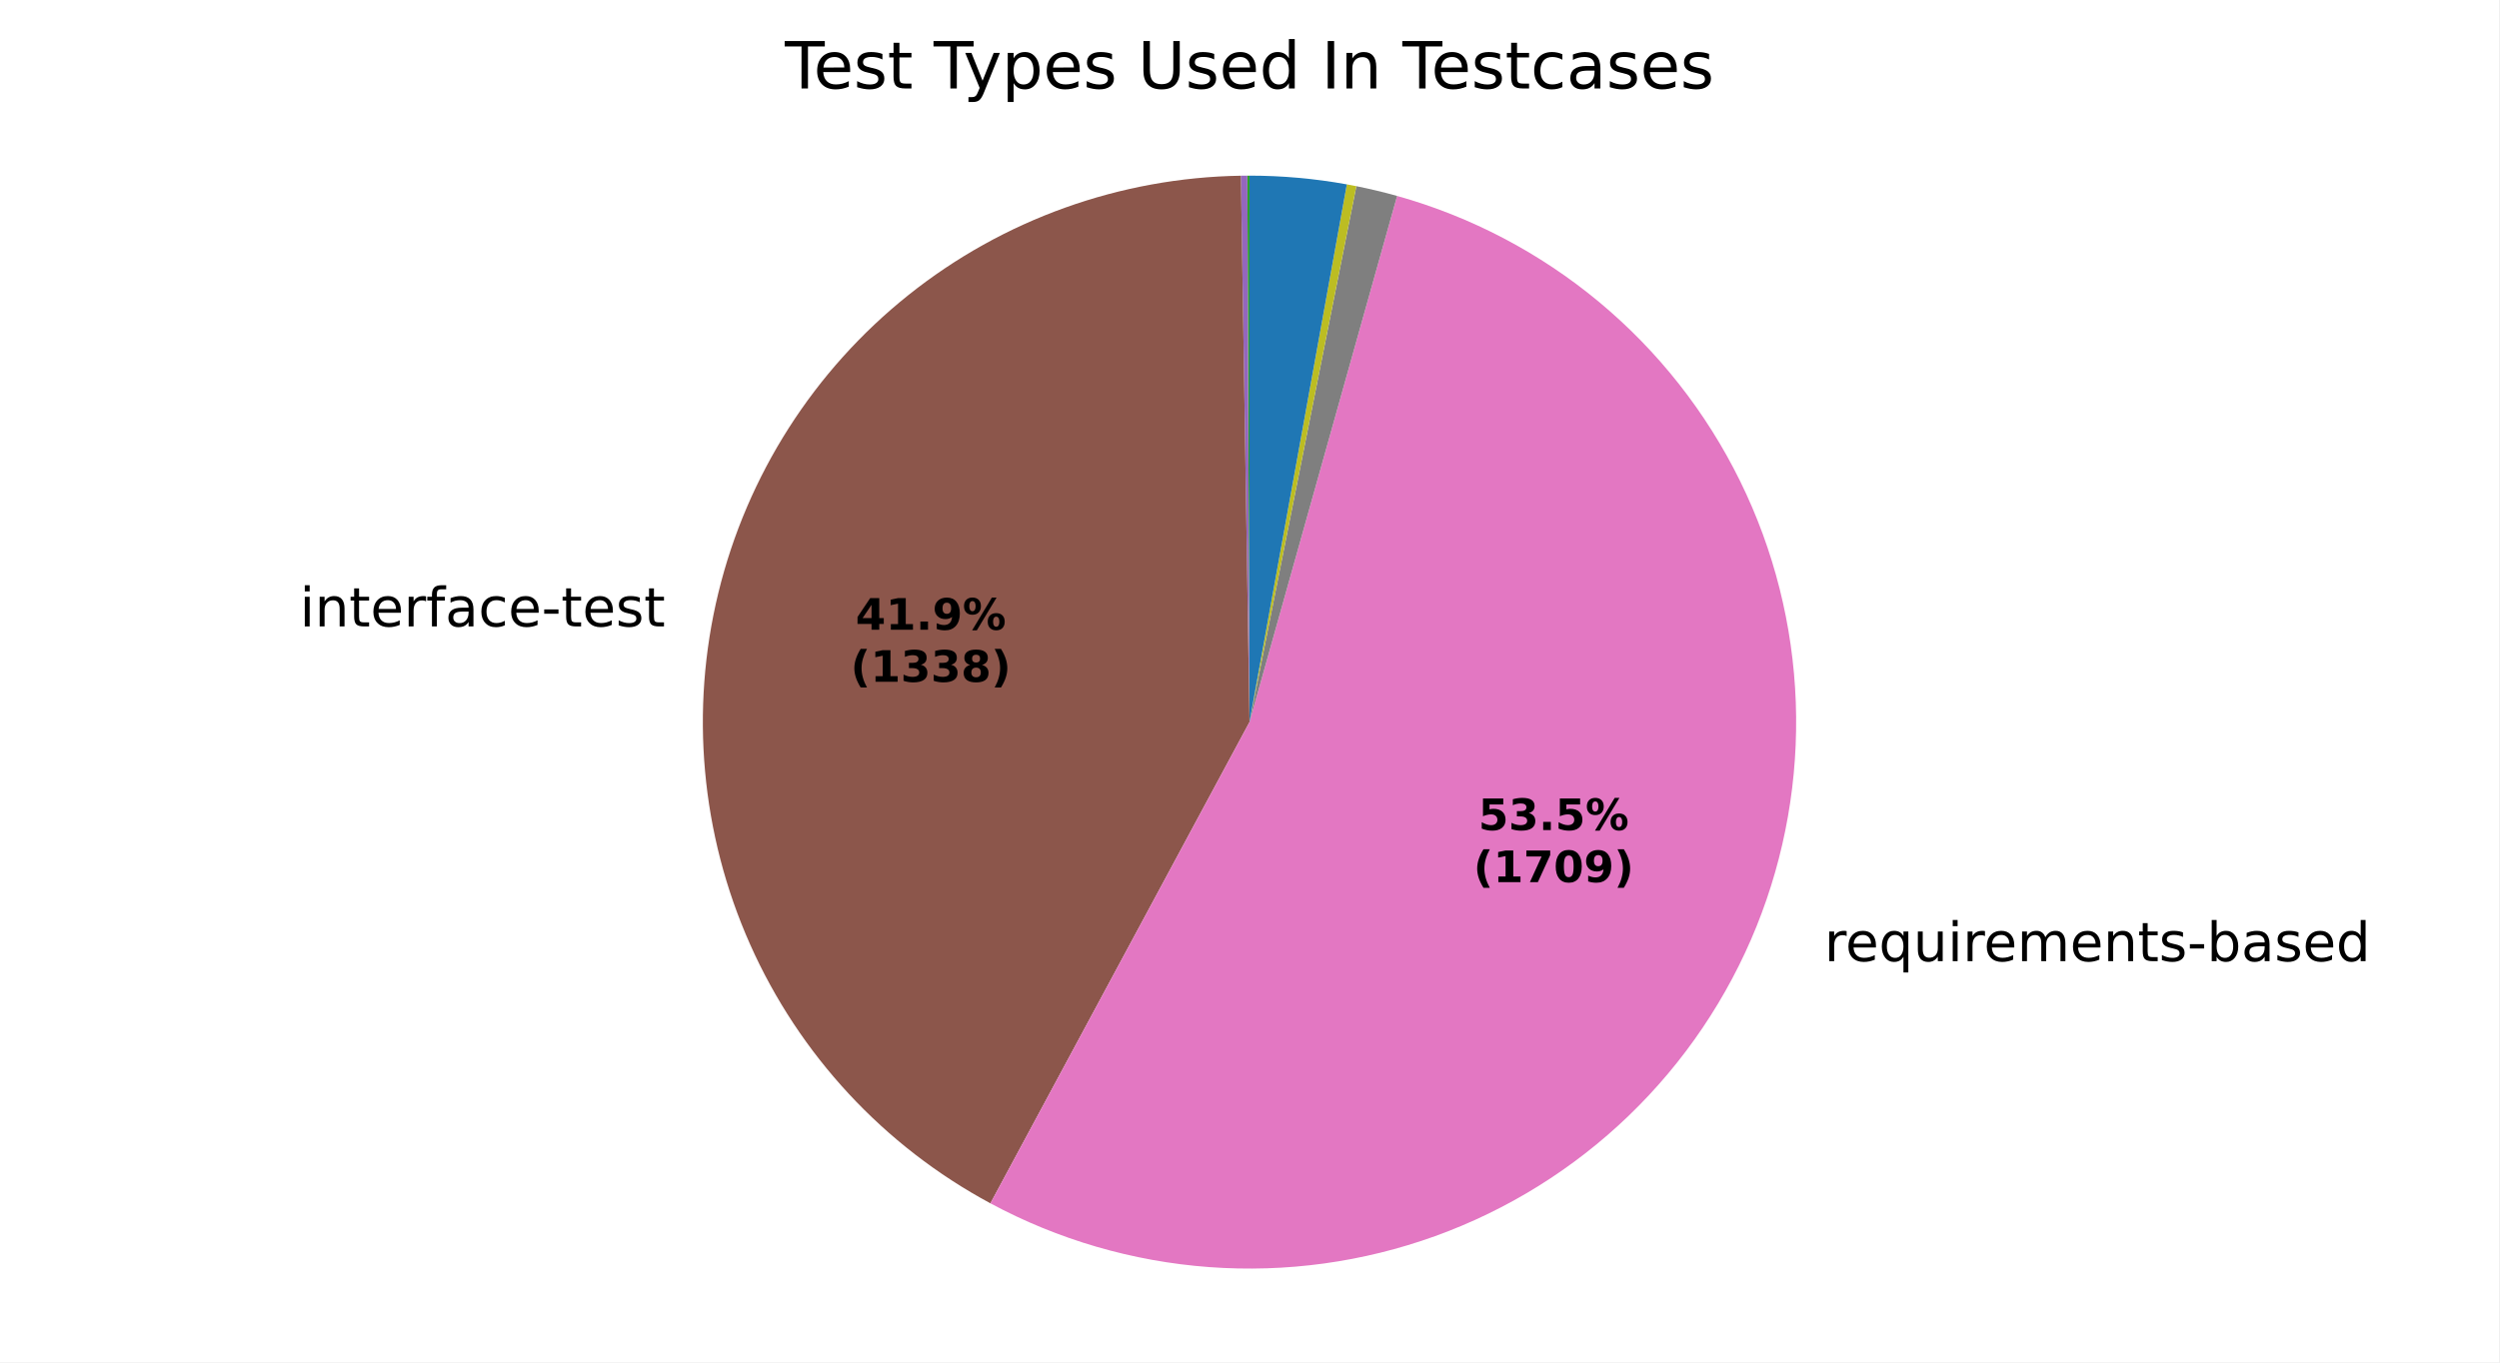
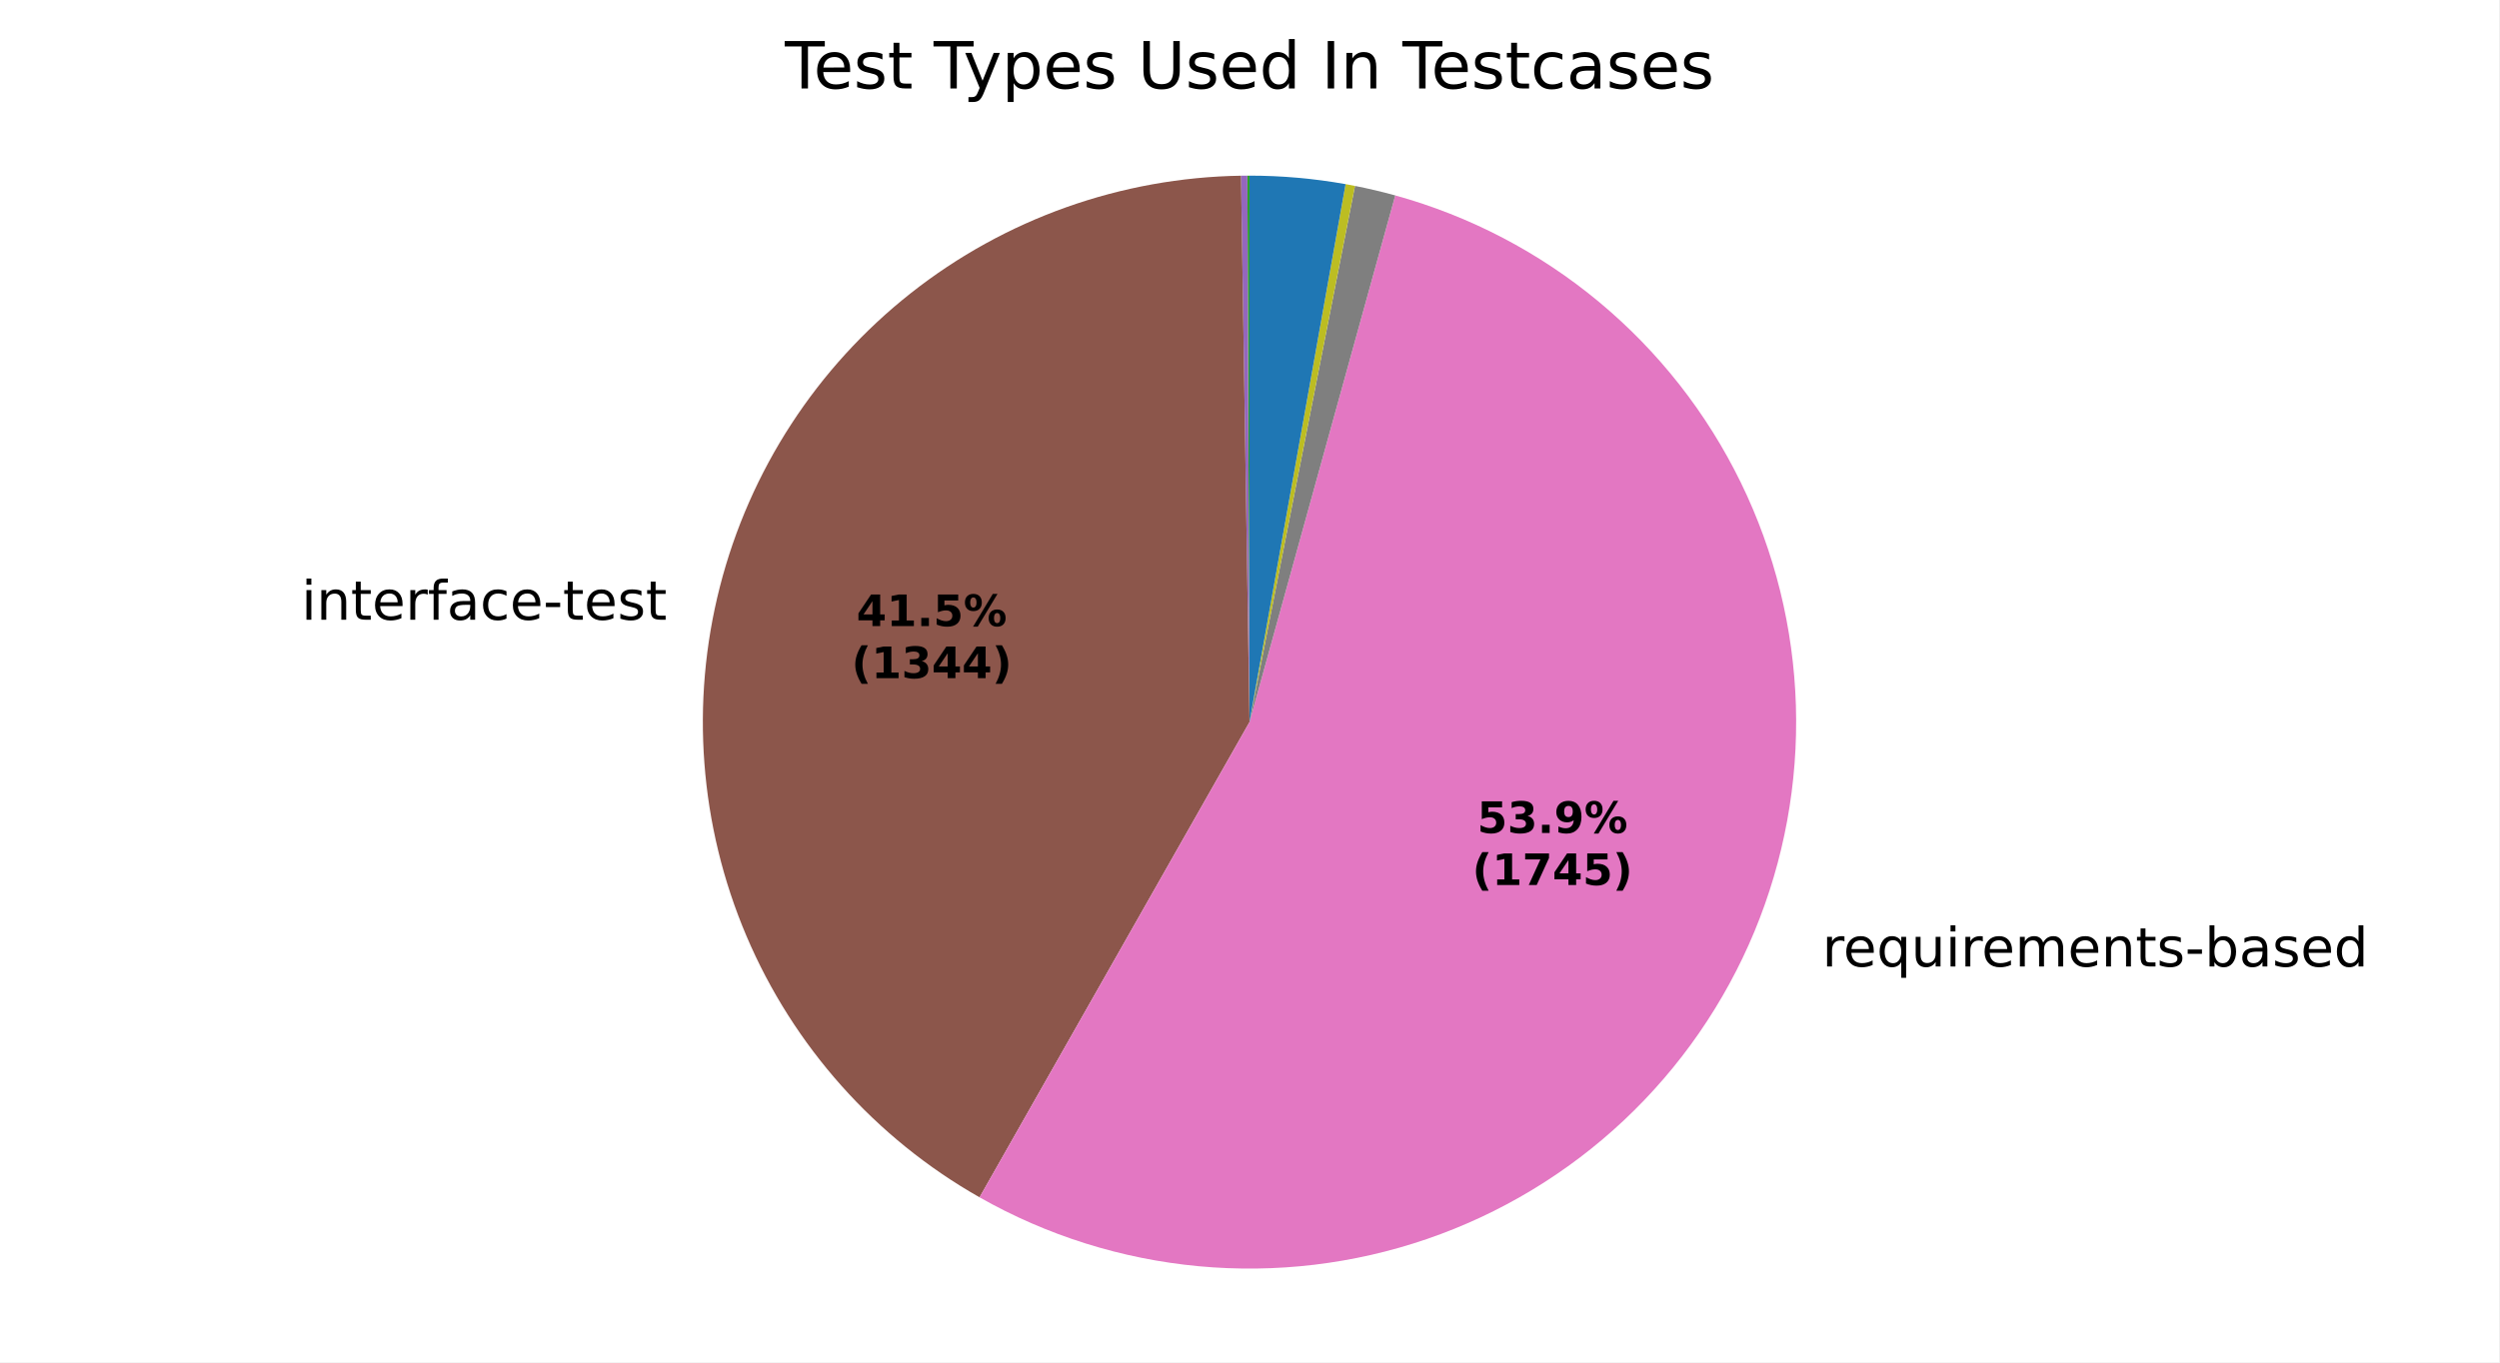
<svg xmlns="http://www.w3.org/2000/svg" xmlns:xlink="http://www.w3.org/1999/xlink" width="460.8pt" height="251.278pt" viewBox="0 0 460.8 251.278" version="1.1">
  <defs>
    <style type="text/css">*{stroke-linejoin: round; stroke-linecap: butt}</style>
  </defs>
  <g id="figure_1">
    <g id="patch_1">
      <path d="M 0 251.278  L 460.8 251.278  L 460.8 0  L 0 0  z " style="fill: #ffffff" />
    </g>
    <g id="axes_1">
      <g id="patch_2">
        <path d="M 230.4 32.398  C 230.4 32.398 230.4 32.398 230.4 32.398  L 230.4 133.198  z " style="fill: #1f77b4" />
      </g>
      <g id="patch_3">
        <path d="M 230.4 32.398  C 230.4 32.398 230.4 32.398 230.4 32.398  L 230.4 133.198  z " style="fill: #ff7f0e" />
      </g>
      <g id="patch_4">
-         <path d="M 230.4 32.398  C 230.334 32.398 230.267 32.398 230.201 32.398  C 230.135 32.398 230.069 32.399 230.003 32.399  L 230.4 133.198  z " style="fill: #2ca02c" />
+         <path d="M 230.4 32.398  C 230.334 32.398 230.269 32.398 230.204 32.398  C 230.139 32.398 230.073 32.399 230.008 32.399  L 230.4 133.198  z " style="fill: #2ca02c" />
      </g>
      <g id="patch_5">
-         <path d="M 230.003 32.399  C 230.003 32.399 230.003 32.399 230.003 32.399  L 230.4 133.198  z " style="fill: #d62728" />
+         <path d="M 230.008 32.399  C 230.008 32.399 230.008 32.399 230.008 32.399  L 230.4 133.198  z " style="fill: #d62728" />
      </g>
      <g id="patch_6">
-         <path d="M 230.003 32.399  C 229.805 32.4 229.606 32.401 229.408 32.403  C 229.21 32.405 229.012 32.407 228.813 32.411  L 230.4 133.198  z " style="fill: #9467bd" />
+         <path d="M 230.008 32.399  C 229.812 32.4 229.617 32.401 229.421 32.403  C 229.225 32.405 229.03 32.407 228.834 32.41  L 230.4 133.198  z " style="fill: #9467bd" />
      </g>
      <g id="patch_7">
-         <path d="M 228.813 32.411  C 206.509 32.762 184.94 40.507 167.508 54.425  C 150.075 68.343 137.746 87.661 132.465 109.334  C 127.184 131.007 129.244 153.832 138.32 174.209  C 147.395 194.587 162.984 211.386 182.626 221.958  L 230.4 133.198  z " style="fill: #8c564b" />
+         <path d="M 228.834 32.41  C 206.724 32.754 185.329 40.364 167.968 54.059  C 150.607 67.755 138.226 86.791 132.745 108.214  C 127.264 129.637 128.982 152.279 137.632 172.63  C 146.283 192.981 161.394 209.93 180.622 220.85  L 230.4 133.198  z " style="fill: #8c564b" />
      </g>
      <g id="patch_8">
-         <path d="M 182.626 221.958  C 195.105 228.675 208.862 232.685 222.995 233.726  C 237.129 234.767 251.324 232.816 264.653 228  C 277.981 223.184 290.145 215.611 300.349 205.777  C 310.553 195.942 318.57 184.066 323.874 170.924  C 329.178 157.782 331.651 143.668 331.132 129.506  C 330.613 115.343 327.113 101.449 320.861 88.73  C 314.609 76.012 305.745 64.754 294.848 55.693  C 283.951 46.632 271.265 39.97 257.62 36.143  L 230.4 133.198  z " style="fill: #e377c2" />
+         <path d="M 180.622 220.85  C 193.043 227.904 206.821 232.237 221.043 233.563  C 235.265 234.889 249.607 233.177 263.117 228.541  C 276.627 223.905 288.999 216.45 299.41 206.671  C 309.821 196.892 318.036 185.011 323.508 171.818  C 328.98 158.624 331.586 144.417 331.153 130.141  C 330.72 115.864 327.257 101.841 320.995 89.003  C 314.732 76.166 305.812 64.805 294.827 55.676  C 283.843 46.547 271.042 39.855 257.275 36.047  L 230.4 133.198  z " style="fill: #e377c2" />
      </g>
      <g id="patch_9">
-         <path d="M 257.62 36.143  C 256.379 35.795 255.131 35.471 253.878 35.171  C 252.624 34.87 251.365 34.594 250.101 34.342  L 230.4 133.198  z " style="fill: #7f7f7f" />
+         <path d="M 257.275 36.047  C 256.049 35.708 254.817 35.392 253.579 35.099  C 252.341 34.807 251.097 34.538 249.849 34.292  L 230.4 133.198  z " style="fill: #7f7f7f" />
      </g>
      <g id="patch_10">
-         <path d="M 250.101 34.342  C 249.809 34.284 249.518 34.227 249.225 34.172  C 248.933 34.116 248.641 34.062 248.348 34.009  L 230.4 133.198  z " style="fill: #bcbd22" />
+         <path d="M 249.849 34.292  C 249.561 34.236 249.272 34.18 248.984 34.126  C 248.695 34.072 248.406 34.019 248.117 33.967  L 230.4 133.198  z " style="fill: #bcbd22" />
      </g>
      <g id="patch_11">
-         <path d="M 248.348 34.009  C 248.348 34.009 248.348 34.009 248.348 34.009  L 230.4 133.198  z " style="fill: #17becf" />
+         <path d="M 248.117 33.967  C 248.117 33.967 248.117 33.967 248.117 33.967  L 230.4 133.198  z " style="fill: #17becf" />
      </g>
      <g id="patch_12">
-         <path d="M 248.348 34.009  C 245.388 33.473 242.406 33.071 239.41 32.802  C 236.414 32.533 233.408 32.398 230.4 32.398  L 230.4 133.198  z " style="fill: #1f77b4" />
+         <path d="M 248.117 33.967  C 245.195 33.446 242.251 33.053 239.293 32.791  C 236.336 32.529 233.368 32.398 230.4 32.398  L 230.4 133.198  z " style="fill: #1f77b4" />
      </g>
      <g id="patch_13">
        <path d="M 230.4 32.398  C 230.4 32.398 230.4 32.398 230.4 32.398  L 230.4 133.198  z " style="fill: #ff7f0e" />
      </g>
      <g id="patch_14">
        <path d="M 230.4 32.398  C 230.4 32.398 230.4 32.398 230.4 32.398  L 230.4 133.198  z " style="fill: #2ca02c" />
      </g>
      <g id="matplotlib.axis_1" />
      <g id="matplotlib.axis_2" />
      <g id="text_1">
-         <g transform="translate(122.6717 103.5443) scale(0.1 -0.1)" />
-         <g transform="translate(55.26074 115.547) scale(0.1 -0.1)">
+         <g transform="translate(122.9796 102.3114) scale(0.1 -0.1)" />
+         <g transform="translate(55.56862 114.3142) scale(0.1 -0.1)">
          <defs>
            <path id="DejaVuSans-4c" d="M 603 3500  L 1178 3500  L 1178 0  L 603 0  L 603 3500  z M 603 4863  L 1178 4863  L 1178 4134  L 603 4134  L 603 4863  z " transform="scale(0.015625)" />
            <path id="DejaVuSans-51" d="M 3513 2113  L 3513 0  L 2938 0  L 2938 2094  Q 2938 2591 2744 2837  Q 2550 3084 2163 3084  Q 1697 3084 1428 2787  Q 1159 2491 1159 1978  L 1159 0  L 581 0  L 581 3500  L 1159 3500  L 1159 2956  Q 1366 3272 1645 3428  Q 1925 3584 2291 3584  Q 2894 3584 3203 3211  Q 3513 2838 3513 2113  z " transform="scale(0.015625)" />
            <path id="DejaVuSans-57" d="M 1172 4494  L 1172 3500  L 2356 3500  L 2356 3053  L 1172 3053  L 1172 1153  Q 1172 725 1289 603  Q 1406 481 1766 481  L 2356 481  L 2356 0  L 1766 0  Q 1100 0 847 248  Q 594 497 594 1153  L 594 3053  L 172 3053  L 172 3500  L 594 3500  L 594 4494  L 1172 4494  z " transform="scale(0.015625)" />
            <path id="DejaVuSans-48" d="M 3597 1894  L 3597 1613  L 953 1613  Q 991 1019 1311 708  Q 1631 397 2203 397  Q 2534 397 2845 478  Q 3156 559 3463 722  L 3463 178  Q 3153 47 2828 -22  Q 2503 -91 2169 -91  Q 1331 -91 842 396  Q 353 884 353 1716  Q 353 2575 817 3079  Q 1281 3584 2069 3584  Q 2775 3584 3186 3129  Q 3597 2675 3597 1894  z M 3022 2063  Q 3016 2534 2758 2815  Q 2500 3097 2075 3097  Q 1594 3097 1305 2825  Q 1016 2553 972 2059  L 3022 2063  z " transform="scale(0.015625)" />
            <path id="DejaVuSans-55" d="M 2631 2963  Q 2534 3019 2420 3045  Q 2306 3072 2169 3072  Q 1681 3072 1420 2755  Q 1159 2438 1159 1844  L 1159 0  L 581 0  L 581 3500  L 1159 3500  L 1159 2956  Q 1341 3275 1631 3429  Q 1922 3584 2338 3584  Q 2397 3584 2469 3576  Q 2541 3569 2628 3553  L 2631 2963  z " transform="scale(0.015625)" />
            <path id="DejaVuSans-49" d="M 2375 4863  L 2375 4384  L 1825 4384  Q 1516 4384 1395 4259  Q 1275 4134 1275 3809  L 1275 3500  L 2222 3500  L 2222 3053  L 1275 3053  L 1275 0  L 697 0  L 697 3053  L 147 3053  L 147 3500  L 697 3500  L 697 3744  Q 697 4328 969 4595  Q 1241 4863 1831 4863  L 2375 4863  z " transform="scale(0.015625)" />
            <path id="DejaVuSans-44" d="M 2194 1759  Q 1497 1759 1228 1600  Q 959 1441 959 1056  Q 959 750 1161 570  Q 1363 391 1709 391  Q 2188 391 2477 730  Q 2766 1069 2766 1631  L 2766 1759  L 2194 1759  z M 3341 1997  L 3341 0  L 2766 0  L 2766 531  Q 2569 213 2275 61  Q 1981 -91 1556 -91  Q 1019 -91 701 211  Q 384 513 384 1019  Q 384 1609 779 1909  Q 1175 2209 1959 2209  L 2766 2209  L 2766 2266  Q 2766 2663 2505 2880  Q 2244 3097 1772 3097  Q 1472 3097 1187 3025  Q 903 2953 641 2809  L 641 3341  Q 956 3463 1253 3523  Q 1550 3584 1831 3584  Q 2591 3584 2966 3190  Q 3341 2797 3341 1997  z " transform="scale(0.015625)" />
            <path id="DejaVuSans-46" d="M 3122 3366  L 3122 2828  Q 2878 2963 2633 3030  Q 2388 3097 2138 3097  Q 1578 3097 1268 2742  Q 959 2388 959 1747  Q 959 1106 1268 751  Q 1578 397 2138 397  Q 2388 397 2633 464  Q 2878 531 3122 666  L 3122 134  Q 2881 22 2623 -34  Q 2366 -91 2075 -91  Q 1284 -91 818 406  Q 353 903 353 1747  Q 353 2603 823 3093  Q 1294 3584 2113 3584  Q 2378 3584 2631 3529  Q 2884 3475 3122 3366  z " transform="scale(0.015625)" />
            <path id="DejaVuSans-10" d="M 313 2009  L 1997 2009  L 1997 1497  L 313 1497  L 313 2009  z " transform="scale(0.015625)" />
            <path id="DejaVuSans-56" d="M 2834 3397  L 2834 2853  Q 2591 2978 2328 3040  Q 2066 3103 1784 3103  Q 1356 3103 1142 2972  Q 928 2841 928 2578  Q 928 2378 1081 2264  Q 1234 2150 1697 2047  L 1894 2003  Q 2506 1872 2764 1633  Q 3022 1394 3022 966  Q 3022 478 2636 193  Q 2250 -91 1575 -91  Q 1294 -91 989 -36  Q 684 19 347 128  L 347 722  Q 666 556 975 473  Q 1284 391 1588 391  Q 1994 391 2212 530  Q 2431 669 2431 922  Q 2431 1156 2273 1281  Q 2116 1406 1581 1522  L 1381 1569  Q 847 1681 609 1914  Q 372 2147 372 2553  Q 372 3047 722 3315  Q 1072 3584 1716 3584  Q 2034 3584 2315 3537  Q 2597 3491 2834 3397  z " transform="scale(0.015625)" />
          </defs>
          <use xlink:href="#DejaVuSans-4c" />
          <use xlink:href="#DejaVuSans-51" transform="translate(27.78125 0)" />
          <use xlink:href="#DejaVuSans-57" transform="translate(91.15625 0)" />
          <use xlink:href="#DejaVuSans-48" transform="translate(130.3594 0)" />
          <use xlink:href="#DejaVuSans-55" transform="translate(191.8906 0)" />
          <use xlink:href="#DejaVuSans-49" transform="translate(233 0)" />
          <use xlink:href="#DejaVuSans-44" transform="translate(268.2031 0)" />
          <use xlink:href="#DejaVuSans-46" transform="translate(329.4844 0)" />
          <use xlink:href="#DejaVuSans-48" transform="translate(384.4688 0)" />
          <use xlink:href="#DejaVuSans-10" transform="translate(446 0)" />
          <use xlink:href="#DejaVuSans-57" transform="translate(482.0781 0)" />
          <use xlink:href="#DejaVuSans-48" transform="translate(521.2812 0)" />
          <use xlink:href="#DejaVuSans-56" transform="translate(582.8125 0)" />
          <use xlink:href="#DejaVuSans-57" transform="translate(634.9062 0)" />
        </g>
      </g>
      <g id="text_2">
-         <g transform="translate(333.2212 177.2944) scale(0.1 -0.1)">
+         <g transform="translate(332.8188 178.2778) scale(0.1 -0.1)">
          <defs>
            <path id="DejaVuSans-3" transform="scale(0.015625)" />
            <path id="DejaVuSans-54" d="M 947 1747  Q 947 1113 1208 752  Q 1469 391 1925 391  Q 2381 391 2643 752  Q 2906 1113 2906 1747  Q 2906 2381 2643 2742  Q 2381 3103 1925 3103  Q 1469 3103 1208 2742  Q 947 2381 947 1747  z M 2906 525  Q 2725 213 2448 61  Q 2172 -91 1784 -91  Q 1150 -91 751 415  Q 353 922 353 1747  Q 353 2572 751 3078  Q 1150 3584 1784 3584  Q 2172 3584 2448 3432  Q 2725 3281 2906 2969  L 2906 3500  L 3481 3500  L 3481 -1331  L 2906 -1331  L 2906 525  z " transform="scale(0.015625)" />
            <path id="DejaVuSans-58" d="M 544 1381  L 544 3500  L 1119 3500  L 1119 1403  Q 1119 906 1312 657  Q 1506 409 1894 409  Q 2359 409 2629 706  Q 2900 1003 2900 1516  L 2900 3500  L 3475 3500  L 3475 0  L 2900 0  L 2900 538  Q 2691 219 2414 64  Q 2138 -91 1772 -91  Q 1169 -91 856 284  Q 544 659 544 1381  z M 1991 3584  L 1991 3584  z " transform="scale(0.015625)" />
            <path id="DejaVuSans-50" d="M 3328 2828  Q 3544 3216 3844 3400  Q 4144 3584 4550 3584  Q 5097 3584 5394 3201  Q 5691 2819 5691 2113  L 5691 0  L 5113 0  L 5113 2094  Q 5113 2597 4934 2840  Q 4756 3084 4391 3084  Q 3944 3084 3684 2787  Q 3425 2491 3425 1978  L 3425 0  L 2847 0  L 2847 2094  Q 2847 2600 2669 2842  Q 2491 3084 2119 3084  Q 1678 3084 1418 2786  Q 1159 2488 1159 1978  L 1159 0  L 581 0  L 581 3500  L 1159 3500  L 1159 2956  Q 1356 3278 1631 3431  Q 1906 3584 2284 3584  Q 2666 3584 2933 3390  Q 3200 3197 3328 2828  z " transform="scale(0.015625)" />
            <path id="DejaVuSans-45" d="M 3116 1747  Q 3116 2381 2855 2742  Q 2594 3103 2138 3103  Q 1681 3103 1420 2742  Q 1159 2381 1159 1747  Q 1159 1113 1420 752  Q 1681 391 2138 391  Q 2594 391 2855 752  Q 3116 1113 3116 1747  z M 1159 2969  Q 1341 3281 1617 3432  Q 1894 3584 2278 3584  Q 2916 3584 3314 3078  Q 3713 2572 3713 1747  Q 3713 922 3314 415  Q 2916 -91 2278 -91  Q 1894 -91 1617 61  Q 1341 213 1159 525  L 1159 0  L 581 0  L 581 4863  L 1159 4863  L 1159 2969  z " transform="scale(0.015625)" />
            <path id="DejaVuSans-47" d="M 2906 2969  L 2906 4863  L 3481 4863  L 3481 0  L 2906 0  L 2906 525  Q 2725 213 2448 61  Q 2172 -91 1784 -91  Q 1150 -91 751 415  Q 353 922 353 1747  Q 353 2572 751 3078  Q 1150 3584 1784 3584  Q 2172 3584 2448 3432  Q 2725 3281 2906 2969  z M 947 1747  Q 947 1113 1208 752  Q 1469 391 1925 391  Q 2381 391 2643 752  Q 2906 1113 2906 1747  Q 2906 2381 2643 2742  Q 2381 3103 1925 3103  Q 1469 3103 1208 2742  Q 947 2381 947 1747  z " transform="scale(0.015625)" />
          </defs>
          <use xlink:href="#DejaVuSans-3" />
          <use xlink:href="#DejaVuSans-55" transform="translate(31.78125 0)" />
          <use xlink:href="#DejaVuSans-48" transform="translate(70.6875 0)" />
          <use xlink:href="#DejaVuSans-54" transform="translate(132.2188 0)" />
          <use xlink:href="#DejaVuSans-58" transform="translate(195.7031 0)" />
          <use xlink:href="#DejaVuSans-4c" transform="translate(259.0781 0)" />
          <use xlink:href="#DejaVuSans-55" transform="translate(286.8594 0)" />
          <use xlink:href="#DejaVuSans-48" transform="translate(325.7656 0)" />
          <use xlink:href="#DejaVuSans-50" transform="translate(387.2969 0)" />
          <use xlink:href="#DejaVuSans-48" transform="translate(484.7031 0)" />
          <use xlink:href="#DejaVuSans-51" transform="translate(546.2344 0)" />
          <use xlink:href="#DejaVuSans-57" transform="translate(609.6094 0)" />
          <use xlink:href="#DejaVuSans-56" transform="translate(648.8125 0)" />
          <use xlink:href="#DejaVuSans-10" transform="translate(700.9062 0)" />
          <use xlink:href="#DejaVuSans-45" transform="translate(736.9844 0)" />
          <use xlink:href="#DejaVuSans-44" transform="translate(800.4688 0)" />
          <use xlink:href="#DejaVuSans-56" transform="translate(861.75 0)" />
          <use xlink:href="#DejaVuSans-48" transform="translate(913.8438 0)" />
          <use xlink:href="#DejaVuSans-47" transform="translate(975.375 0)" />
        </g>
      </g>
      <g id="text_3">
-         <g transform="translate(157.762 116.1572) scale(0.08 -0.08)">
+         <g transform="translate(157.93 115.4848) scale(0.08 -0.08)">
          <defs>
            <path id="DejaVuSans-Bold-17" d="M 2356 3675  L 1038 1722  L 2356 1722  L 2356 3675  z M 2156 4666  L 3494 4666  L 3494 1722  L 4159 1722  L 4159 850  L 3494 850  L 3494 0  L 2356 0  L 2356 850  L 288 850  L 288 1881  L 2156 4666  z " transform="scale(0.015625)" />
            <path id="DejaVuSans-Bold-14" d="M 750 831  L 1813 831  L 1813 3847  L 722 3622  L 722 4441  L 1806 4666  L 2950 4666  L 2950 831  L 4013 831  L 4013 0  L 750 0  L 750 831  z " transform="scale(0.015625)" />
            <path id="DejaVuSans-Bold-11" d="M 653 1209  L 1778 1209  L 1778 0  L 653 0  L 653 1209  z " transform="scale(0.015625)" />
-             <path id="DejaVuSans-Bold-1c" d="M 641 103  L 641 966  Q 928 831 1190 764  Q 1453 697 1709 697  Q 2247 697 2547 995  Q 2847 1294 2900 1881  Q 2688 1725 2447 1647  Q 2206 1569 1925 1569  Q 1209 1569 770 1986  Q 331 2403 331 3084  Q 331 3838 820 4291  Q 1309 4744 2131 4744  Q 3044 4744 3544 4128  Q 4044 3513 4044 2388  Q 4044 1231 3459 570  Q 2875 -91 1856 -91  Q 1528 -91 1228 -42  Q 928 6 641 103  z M 2125 2350  Q 2441 2350 2600 2554  Q 2759 2759 2759 3169  Q 2759 3575 2600 3781  Q 2441 3988 2125 3988  Q 1809 3988 1650 3781  Q 1491 3575 1491 3169  Q 1491 2759 1650 2554  Q 1809 2350 2125 2350  z " transform="scale(0.015625)" />
+             <path id="DejaVuSans-Bold-18" d="M 678 4666  L 3669 4666  L 3669 3781  L 1638 3781  L 1638 3059  Q 1775 3097 1914 3117  Q 2053 3138 2203 3138  Q 3056 3138 3531 2711  Q 4006 2284 4006 1522  Q 4006 766 3489 337  Q 2972 -91 2053 -91  Q 1656 -91 1267 -14  Q 878 63 494 219  L 494 1166  Q 875 947 1217 837  Q 1559 728 1863 728  Q 2300 728 2551 942  Q 2803 1156 2803 1522  Q 2803 1891 2551 2103  Q 2300 2316 1863 2316  Q 1603 2316 1309 2248  Q 1016 2181 678 2041  L 678 4666  z " transform="scale(0.015625)" />
            <path id="DejaVuSans-Bold-8" d="M 4959 1925  Q 4738 1925 4616 1733  Q 4494 1541 4494 1184  Q 4494 825 4614 633  Q 4734 441 4959 441  Q 5184 441 5303 633  Q 5422 825 5422 1184  Q 5422 1541 5301 1733  Q 5181 1925 4959 1925  z M 4959 2450  Q 5541 2450 5875 2112  Q 6209 1775 6209 1184  Q 6209 594 5875 251  Q 5541 -91 4959 -91  Q 4378 -91 4042 251  Q 3706 594 3706 1184  Q 3706 1772 4042 2111  Q 4378 2450 4959 2450  z M 2094 -91  L 1403 -91  L 4319 4750  L 5013 4750  L 2094 -91  z M 1453 4750  Q 2034 4750 2367 4411  Q 2700 4072 2700 3481  Q 2700 2891 2367 2550  Q 2034 2209 1453 2209  Q 872 2209 539 2550  Q 206 2891 206 3481  Q 206 4072 539 4411  Q 872 4750 1453 4750  z M 1453 4225  Q 1228 4225 1106 4031  Q 984 3838 984 3481  Q 984 3122 1106 2926  Q 1228 2731 1453 2731  Q 1678 2731 1798 2926  Q 1919 3122 1919 3481  Q 1919 3838 1797 4031  Q 1675 4225 1453 4225  z " transform="scale(0.015625)" />
          </defs>
          <use xlink:href="#DejaVuSans-Bold-17" />
          <use xlink:href="#DejaVuSans-Bold-14" transform="translate(69.57812 0)" />
          <use xlink:href="#DejaVuSans-Bold-11" transform="translate(139.1562 0)" />
-           <use xlink:href="#DejaVuSans-Bold-1c" transform="translate(177.1406 0)" />
+           <use xlink:href="#DejaVuSans-Bold-18" transform="translate(177.1406 0)" />
          <use xlink:href="#DejaVuSans-Bold-8" transform="translate(246.7188 0)" />
        </g>
-         <g transform="translate(156.8502 125.7588) scale(0.08 -0.08)">
+         <g transform="translate(157.0181 125.0863) scale(0.08 -0.08)">
          <defs>
            <path id="DejaVuSans-Bold-b" d="M 2413 -844  L 1484 -844  Q 1006 -72 778 623  Q 550 1319 550 2003  Q 550 2688 779 3389  Q 1009 4091 1484 4856  L 2413 4856  Q 2013 4116 1813 3408  Q 1613 2700 1613 2009  Q 1613 1319 1811 609  Q 2009 -100 2413 -844  z " transform="scale(0.015625)" />
            <path id="DejaVuSans-Bold-16" d="M 2981 2516  Q 3453 2394 3698 2092  Q 3944 1791 3944 1325  Q 3944 631 3412 270  Q 2881 -91 1863 -91  Q 1503 -91 1142 -33  Q 781 25 428 141  L 428 1069  Q 766 900 1098 814  Q 1431 728 1753 728  Q 2231 728 2486 893  Q 2741 1059 2741 1369  Q 2741 1688 2480 1852  Q 2219 2016 1709 2016  L 1228 2016  L 1228 2791  L 1734 2791  Q 2188 2791 2409 2933  Q 2631 3075 2631 3366  Q 2631 3634 2415 3781  Q 2200 3928 1806 3928  Q 1516 3928 1219 3862  Q 922 3797 628 3669  L 628 4550  Q 984 4650 1334 4700  Q 1684 4750 2022 4750  Q 2931 4750 3382 4451  Q 3834 4153 3834 3553  Q 3834 3144 3618 2883  Q 3403 2622 2981 2516  z " transform="scale(0.015625)" />
-             <path id="DejaVuSans-Bold-1b" d="M 2228 2088  Q 1891 2088 1709 1903  Q 1528 1719 1528 1375  Q 1528 1031 1709 848  Q 1891 666 2228 666  Q 2563 666 2741 848  Q 2919 1031 2919 1375  Q 2919 1722 2741 1905  Q 2563 2088 2228 2088  z M 1350 2484  Q 925 2613 709 2878  Q 494 3144 494 3541  Q 494 4131 934 4440  Q 1375 4750 2228 4750  Q 3075 4750 3515 4442  Q 3956 4134 3956 3541  Q 3956 3144 3739 2878  Q 3522 2613 3097 2484  Q 3572 2353 3814 2058  Q 4056 1763 4056 1313  Q 4056 619 3595 264  Q 3134 -91 2228 -91  Q 1319 -91 855 264  Q 391 619 391 1313  Q 391 1763 633 2058  Q 875 2353 1350 2484  z M 1631 3419  Q 1631 3141 1786 2991  Q 1941 2841 2228 2841  Q 2509 2841 2662 2991  Q 2816 3141 2816 3419  Q 2816 3697 2662 3845  Q 2509 3994 2228 3994  Q 1941 3994 1786 3844  Q 1631 3694 1631 3419  z " transform="scale(0.015625)" />
            <path id="DejaVuSans-Bold-c" d="M 513 -844  Q 913 -100 1113 609  Q 1313 1319 1313 2009  Q 1313 2700 1113 3408  Q 913 4116 513 4856  L 1441 4856  Q 1916 4091 2145 3389  Q 2375 2688 2375 2003  Q 2375 1319 2147 623  Q 1919 -72 1441 -844  L 513 -844  z " transform="scale(0.015625)" />
          </defs>
          <use xlink:href="#DejaVuSans-Bold-b" />
          <use xlink:href="#DejaVuSans-Bold-14" transform="translate(45.70312 0)" />
          <use xlink:href="#DejaVuSans-Bold-16" transform="translate(115.2812 0)" />
-           <use xlink:href="#DejaVuSans-Bold-16" transform="translate(184.8594 0)" />
-           <use xlink:href="#DejaVuSans-Bold-1b" transform="translate(254.4375 0)" />
+           <use xlink:href="#DejaVuSans-Bold-17" transform="translate(184.8594 0)" />
+           <use xlink:href="#DejaVuSans-Bold-17" transform="translate(254.4375 0)" />
          <use xlink:href="#DejaVuSans-Bold-c" transform="translate(324.0156 0)" />
        </g>
      </g>
      <g id="text_4">
-         <g transform="translate(272.6072 153.1108) scale(0.08 -0.08)">
-           <defs>
-             <path id="DejaVuSans-Bold-18" d="M 678 4666  L 3669 4666  L 3669 3781  L 1638 3781  L 1638 3059  Q 1775 3097 1914 3117  Q 2053 3138 2203 3138  Q 3056 3138 3531 2711  Q 4006 2284 4006 1522  Q 4006 766 3489 337  Q 2972 -91 2053 -91  Q 1656 -91 1267 -14  Q 878 63 494 219  L 494 1166  Q 875 947 1217 837  Q 1559 728 1863 728  Q 2300 728 2551 942  Q 2803 1156 2803 1522  Q 2803 1891 2551 2103  Q 2300 2316 1863 2316  Q 1603 2316 1309 2248  Q 1016 2181 678 2041  L 678 4666  z " transform="scale(0.015625)" />
+         <g transform="translate(272.3877 153.6473) scale(0.08 -0.08)">
+           <defs>
+             <path id="DejaVuSans-Bold-1c" d="M 641 103  L 641 966  Q 928 831 1190 764  Q 1453 697 1709 697  Q 2247 697 2547 995  Q 2847 1294 2900 1881  Q 2688 1725 2447 1647  Q 2206 1569 1925 1569  Q 1209 1569 770 1986  Q 331 2403 331 3084  Q 331 3838 820 4291  Q 1309 4744 2131 4744  Q 3044 4744 3544 4128  Q 4044 3513 4044 2388  Q 4044 1231 3459 570  Q 2875 -91 1856 -91  Q 1528 -91 1228 -42  Q 928 6 641 103  z M 2125 2350  Q 2441 2350 2600 2554  Q 2759 2759 2759 3169  Q 2759 3575 2600 3781  Q 2441 3988 2125 3988  Q 1809 3988 1650 3781  Q 1491 3575 1491 3169  Q 1491 2759 1650 2554  Q 1809 2350 2125 2350  z " transform="scale(0.015625)" />
          </defs>
          <use xlink:href="#DejaVuSans-Bold-18" />
          <use xlink:href="#DejaVuSans-Bold-16" transform="translate(69.57812 0)" />
          <use xlink:href="#DejaVuSans-Bold-11" transform="translate(139.1562 0)" />
-           <use xlink:href="#DejaVuSans-Bold-18" transform="translate(177.1406 0)" />
+           <use xlink:href="#DejaVuSans-Bold-1c" transform="translate(177.1406 0)" />
          <use xlink:href="#DejaVuSans-Bold-8" transform="translate(246.7188 0)" />
        </g>
-         <g transform="translate(271.6953 162.7124) scale(0.08 -0.08)">
+         <g transform="translate(271.4758 163.2489) scale(0.08 -0.08)">
          <defs>
            <path id="DejaVuSans-Bold-1a" d="M 428 4666  L 3944 4666  L 3944 3988  L 2125 0  L 953 0  L 2675 3781  L 428 3781  L 428 4666  z " transform="scale(0.015625)" />
-             <path id="DejaVuSans-Bold-13" d="M 2944 2338  Q 2944 3213 2780 3570  Q 2616 3928 2228 3928  Q 1841 3928 1675 3570  Q 1509 3213 1509 2338  Q 1509 1453 1675 1090  Q 1841 728 2228 728  Q 2613 728 2778 1090  Q 2944 1453 2944 2338  z M 4147 2328  Q 4147 1169 3647 539  Q 3147 -91 2228 -91  Q 1306 -91 806 539  Q 306 1169 306 2328  Q 306 3491 806 4120  Q 1306 4750 2228 4750  Q 3147 4750 3647 4120  Q 4147 3491 4147 2328  z " transform="scale(0.015625)" />
          </defs>
          <use xlink:href="#DejaVuSans-Bold-b" />
          <use xlink:href="#DejaVuSans-Bold-14" transform="translate(45.70312 0)" />
          <use xlink:href="#DejaVuSans-Bold-1a" transform="translate(115.2812 0)" />
-           <use xlink:href="#DejaVuSans-Bold-13" transform="translate(184.8594 0)" />
-           <use xlink:href="#DejaVuSans-Bold-1c" transform="translate(254.4375 0)" />
+           <use xlink:href="#DejaVuSans-Bold-17" transform="translate(184.8594 0)" />
+           <use xlink:href="#DejaVuSans-Bold-18" transform="translate(254.4375 0)" />
          <use xlink:href="#DejaVuSans-Bold-c" transform="translate(324.0156 0)" />
        </g>
      </g>
      <g id="text_5">
        <g transform="translate(144.7247 16.31812) scale(0.12 -0.12)">
          <defs>
            <path id="DejaVuSans-37" d="M -19 4666  L 3928 4666  L 3928 4134  L 2272 4134  L 2272 0  L 1638 0  L 1638 4134  L -19 4134  L -19 4666  z " transform="scale(0.015625)" />
            <path id="DejaVuSans-5c" d="M 2059 -325  Q 1816 -950 1584 -1140  Q 1353 -1331 966 -1331  L 506 -1331  L 506 -850  L 844 -850  Q 1081 -850 1212 -737  Q 1344 -625 1503 -206  L 1606 56  L 191 3500  L 800 3500  L 1894 763  L 2988 3500  L 3597 3500  L 2059 -325  z " transform="scale(0.015625)" />
            <path id="DejaVuSans-53" d="M 1159 525  L 1159 -1331  L 581 -1331  L 581 3500  L 1159 3500  L 1159 2969  Q 1341 3281 1617 3432  Q 1894 3584 2278 3584  Q 2916 3584 3314 3078  Q 3713 2572 3713 1747  Q 3713 922 3314 415  Q 2916 -91 2278 -91  Q 1894 -91 1617 61  Q 1341 213 1159 525  z M 3116 1747  Q 3116 2381 2855 2742  Q 2594 3103 2138 3103  Q 1681 3103 1420 2742  Q 1159 2381 1159 1747  Q 1159 1113 1420 752  Q 1681 391 2138 391  Q 2594 391 2855 752  Q 3116 1113 3116 1747  z " transform="scale(0.015625)" />
            <path id="DejaVuSans-38" d="M 556 4666  L 1191 4666  L 1191 1831  Q 1191 1081 1462 751  Q 1734 422 2344 422  Q 2950 422 3222 751  Q 3494 1081 3494 1831  L 3494 4666  L 4128 4666  L 4128 1753  Q 4128 841 3676 375  Q 3225 -91 2344 -91  Q 1459 -91 1007 375  Q 556 841 556 1753  L 556 4666  z " transform="scale(0.015625)" />
            <path id="DejaVuSans-2c" d="M 628 4666  L 1259 4666  L 1259 0  L 628 0  L 628 4666  z " transform="scale(0.015625)" />
          </defs>
          <use xlink:href="#DejaVuSans-37" />
          <use xlink:href="#DejaVuSans-48" transform="translate(44.09375 0)" />
          <use xlink:href="#DejaVuSans-56" transform="translate(105.625 0)" />
          <use xlink:href="#DejaVuSans-57" transform="translate(157.7188 0)" />
          <use xlink:href="#DejaVuSans-3" transform="translate(196.9219 0)" />
          <use xlink:href="#DejaVuSans-37" transform="translate(228.7031 0)" />
          <use xlink:href="#DejaVuSans-5c" transform="translate(274.2031 0)" />
          <use xlink:href="#DejaVuSans-53" transform="translate(333.3906 0)" />
          <use xlink:href="#DejaVuSans-48" transform="translate(396.875 0)" />
          <use xlink:href="#DejaVuSans-56" transform="translate(458.4062 0)" />
          <use xlink:href="#DejaVuSans-3" transform="translate(510.5 0)" />
          <use xlink:href="#DejaVuSans-38" transform="translate(542.2812 0)" />
          <use xlink:href="#DejaVuSans-56" transform="translate(615.4688 0)" />
          <use xlink:href="#DejaVuSans-48" transform="translate(667.5625 0)" />
          <use xlink:href="#DejaVuSans-47" transform="translate(729.0938 0)" />
          <use xlink:href="#DejaVuSans-3" transform="translate(792.5781 0)" />
          <use xlink:href="#DejaVuSans-2c" transform="translate(824.3594 0)" />
          <use xlink:href="#DejaVuSans-51" transform="translate(853.8594 0)" />
          <use xlink:href="#DejaVuSans-3" transform="translate(917.2344 0)" />
          <use xlink:href="#DejaVuSans-37" transform="translate(949.0156 0)" />
          <use xlink:href="#DejaVuSans-48" transform="translate(993.1094 0)" />
          <use xlink:href="#DejaVuSans-56" transform="translate(1054.641 0)" />
          <use xlink:href="#DejaVuSans-57" transform="translate(1106.734 0)" />
          <use xlink:href="#DejaVuSans-46" transform="translate(1145.938 0)" />
          <use xlink:href="#DejaVuSans-44" transform="translate(1200.922 0)" />
          <use xlink:href="#DejaVuSans-56" transform="translate(1262.203 0)" />
          <use xlink:href="#DejaVuSans-48" transform="translate(1314.297 0)" />
          <use xlink:href="#DejaVuSans-56" transform="translate(1375.828 0)" />
        </g>
      </g>
    </g>
  </g>
</svg>
